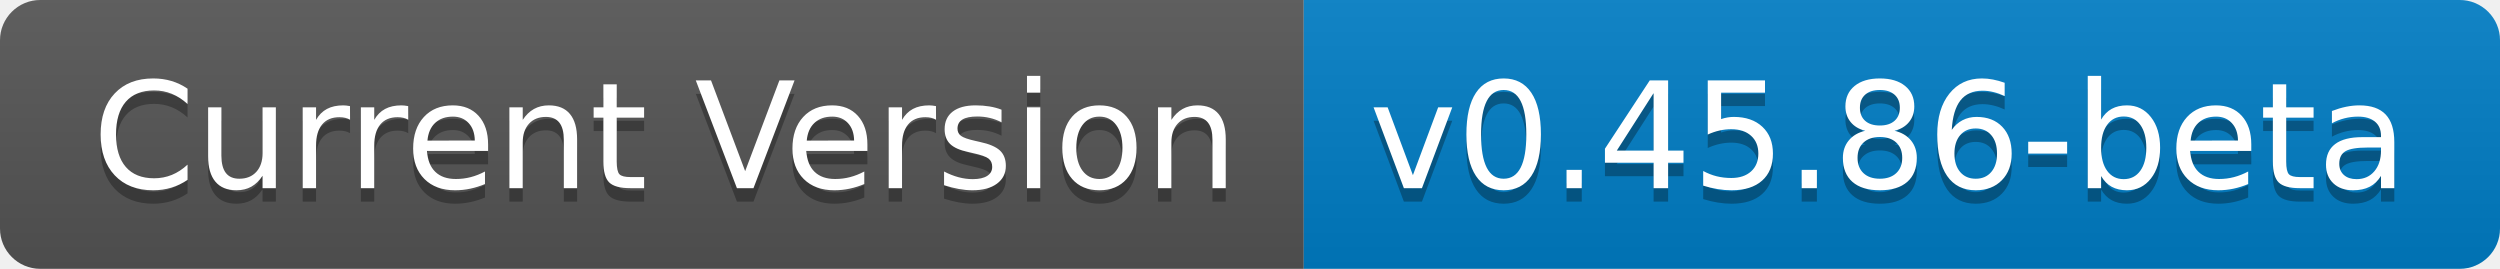
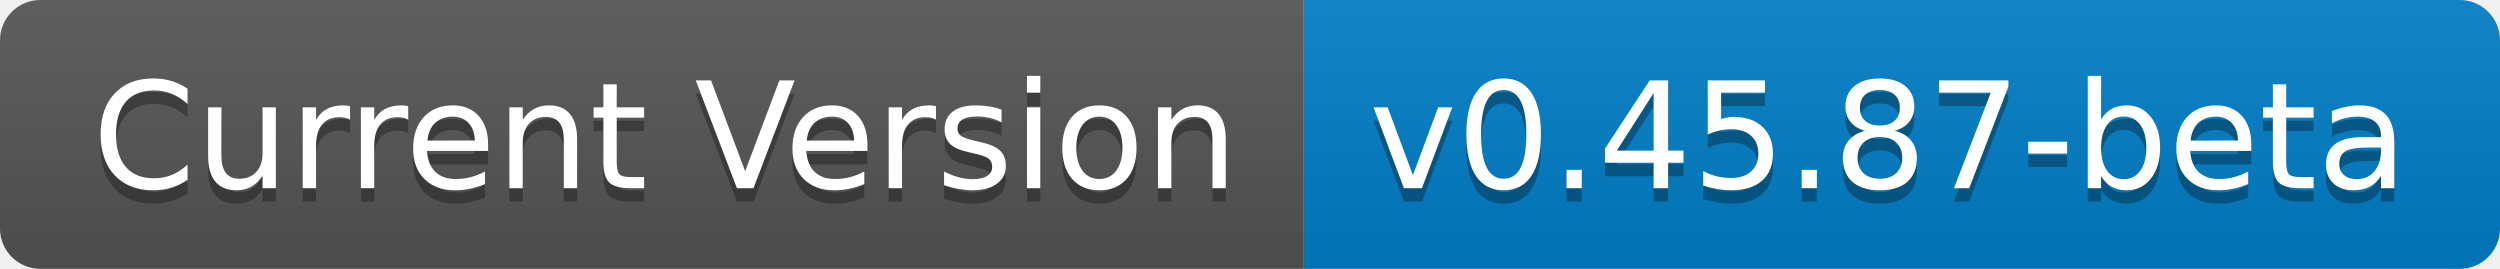
- <svg xmlns="http://www.w3.org/2000/svg" width="186" height="20" role="img" aria-label="Current Version: v0.45.86-beta">
+ <svg xmlns="http://www.w3.org/2000/svg" width="186" height="20" role="img" aria-label="Current Version: v0.45.87-beta">
  <linearGradient id="s" x2="0" y2="100%">
    <stop offset="0" stop-color="#bbb" stop-opacity=".1" />
    <stop offset="1" stop-opacity=".1" />
  </linearGradient>
  <clipPath id="r">
    <rect width="186" height="20" rx="3" fill="#fff" />
  </clipPath>
  <g clip-path="url(#r)">
    <rect width="97" height="20" fill="#555" />
    <rect x="97" width="89" height="20" fill="#007ec6" />
    <rect width="186" height="20" fill="url(#s)" />
  </g>
  <g fill="#fff" text-anchor="middle" font-family="Verdana,Geneva,DejaVu Sans,sans-serif" text-rendering="geometricPrecision" font-size="110">
    <text aria-hidden="true" x="495" y="150" fill="#010101" fill-opacity=".3" transform="scale(.1)" textLength="870">Current Version</text>
    <text x="495" y="140" transform="scale(.1)" fill="#fff" textLength="870">Current Version</text>
-     <text aria-hidden="true" x="1405" y="150" fill="#010101" fill-opacity=".3" transform="scale(.1)" textLength="790">v0.45.86-beta</text>
-     <text x="1405" y="140" transform="scale(.1)" fill="#fff" textLength="790">v0.45.86-beta</text>
+     <text aria-hidden="true" x="1405" y="150" fill="#010101" fill-opacity=".3" transform="scale(.1)" textLength="790">v0.45.87-beta</text>
+     <text x="1405" y="140" transform="scale(.1)" fill="#fff" textLength="790">v0.45.87-beta</text>
  </g>
</svg>
